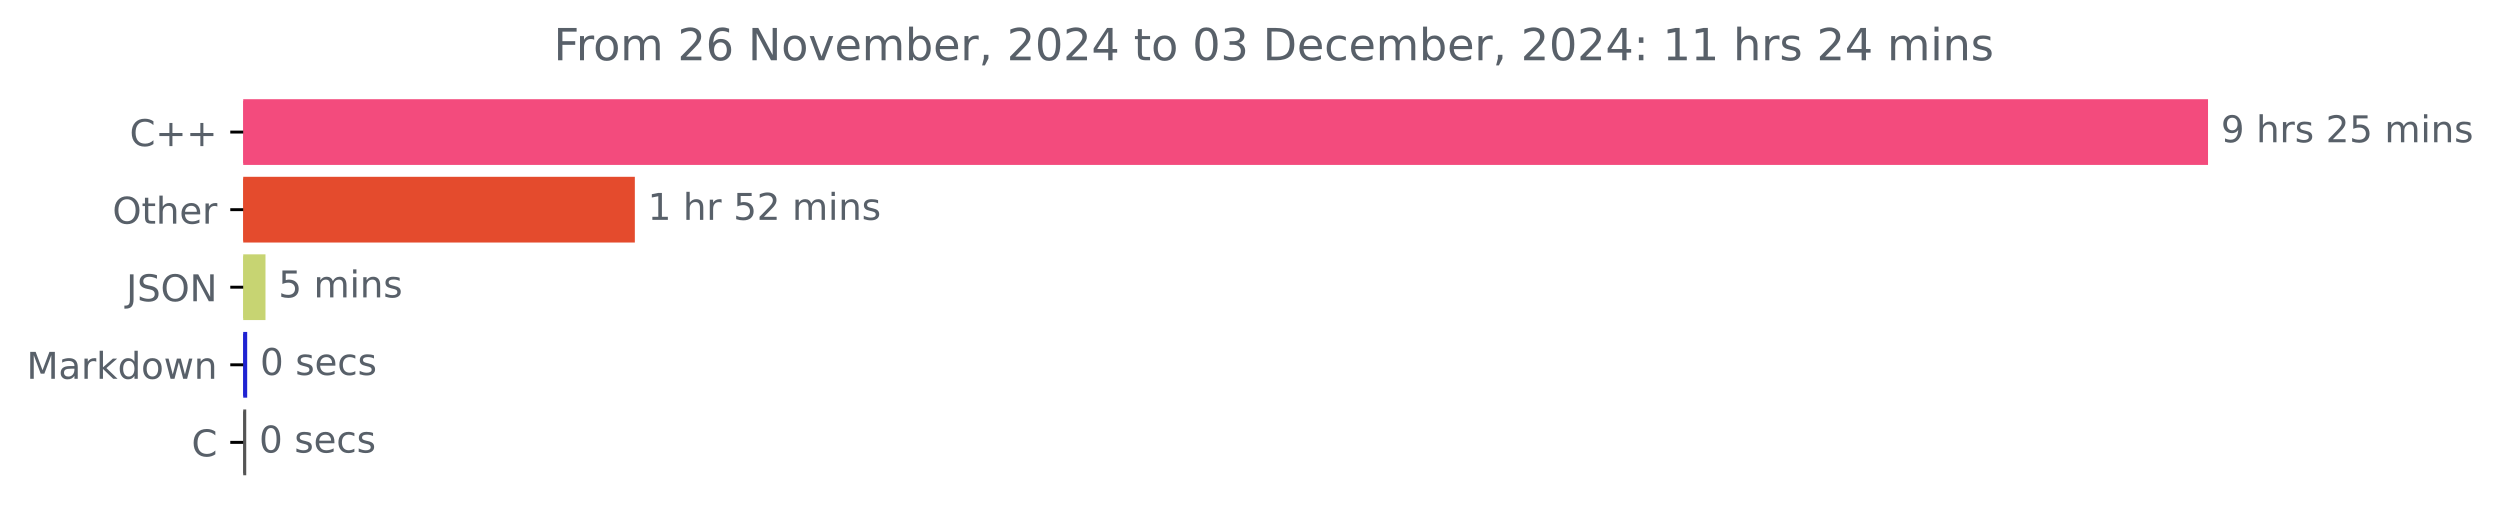
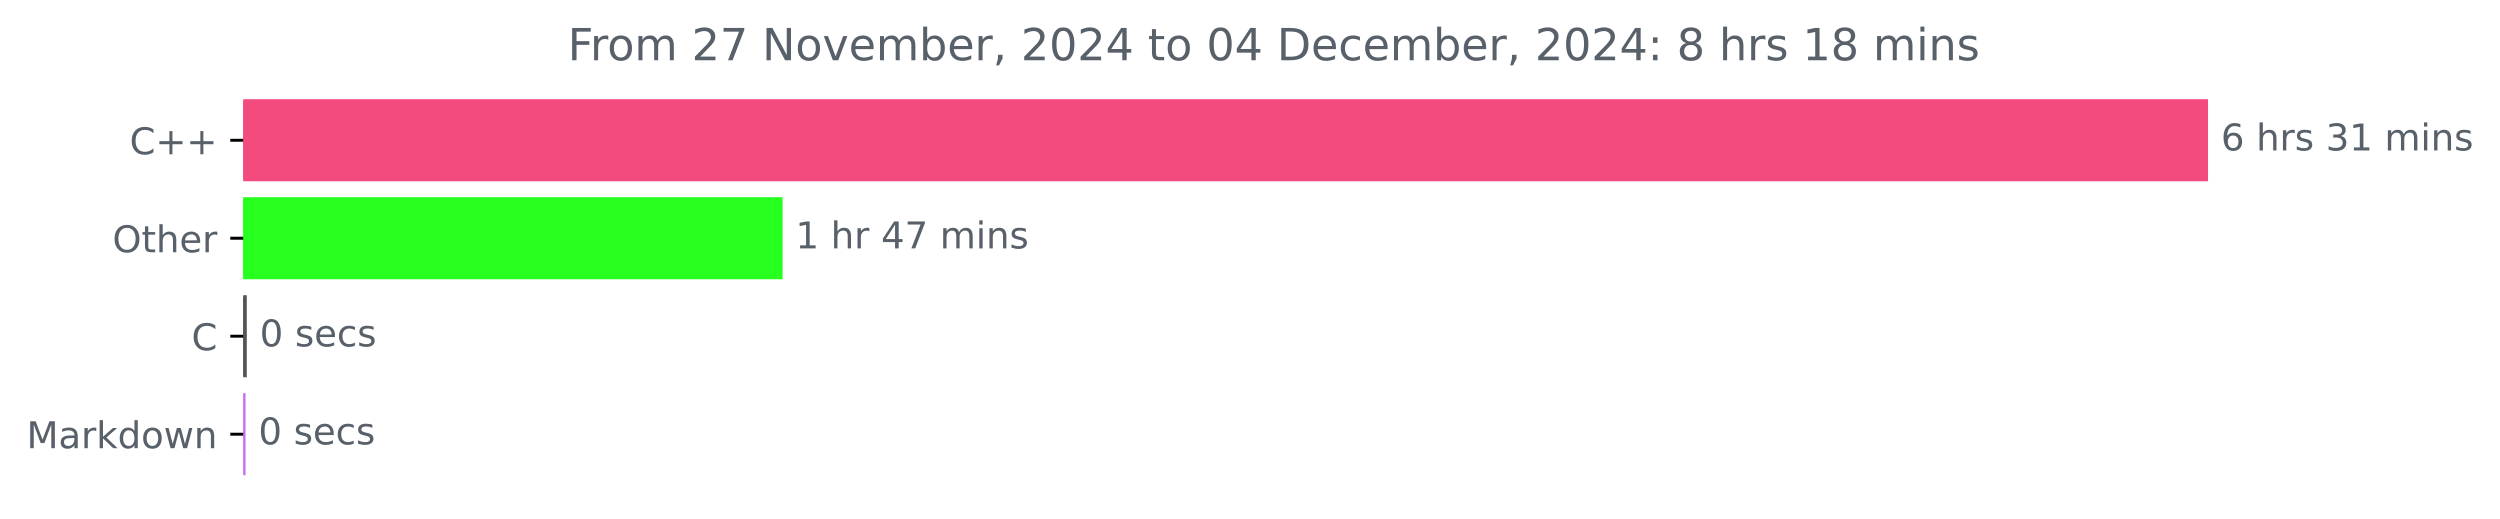
<svg xmlns="http://www.w3.org/2000/svg" xmlns:xlink="http://www.w3.org/1999/xlink" width="676.815pt" height="140.398pt" viewBox="0 0 676.815 140.398" version="1.1">
  <defs>
    <style type="text/css">*{stroke-linejoin: round; stroke-linecap: butt}</style>
  </defs>
  <g id="figure_1">
    <g id="patch_1">
      <path d="M 0 140.398  L 676.815 140.398  L 676.815 0  L 0 0  L 0 140.398  z " style="fill: none" />
    </g>
    <g id="axes_1">
      <g id="patch_2">
-         <path d="M 65.841 27.358  L 597.269 27.358  L 597.269 44.158  L 65.841 44.158  z " clip-path="url(#p80cc6f262d)" style="fill: #f34b7d; stroke: #f34b7d; stroke-linejoin: miter" />
+         <path d="M 65.841 27.358  L 597.269 27.358  L 597.269 48.579  L 65.841 48.579  z " clip-path="url(#p246383cd4d)" style="fill: #f34b7d; stroke: #f34b7d; stroke-linejoin: miter" />
      </g>
      <g id="patch_3">
-         <path d="M 65.841 48.358  L 171.367 48.358  L 171.367 65.158  L 65.841 65.158  z " clip-path="url(#p80cc6f262d)" style="fill: #e44b2d; stroke: #e44b2d; stroke-linejoin: miter" />
+         <path d="M 65.841 53.884  L 211.367 53.884  L 211.367 75.105  L 65.841 75.105  z " clip-path="url(#p246383cd4d)" style="fill: #27ff1f; stroke: #27ff1f; stroke-linejoin: miter" />
      </g>
      <g id="patch_4">
-         <path d="M 65.841 69.358  L 71.374 69.358  L 71.374 86.158  L 65.841 86.158  z " clip-path="url(#p80cc6f262d)" style="fill: #c7d472; stroke: #c7d472; stroke-linejoin: miter" />
+         <path d="M 65.841 80.411  L 66.315 80.411  L 66.315 101.632  L 65.841 101.632  z " clip-path="url(#p246383cd4d)" style="fill: #555555; stroke: #555555; stroke-linejoin: miter" />
      </g>
      <g id="patch_5">
-         <path d="M 65.841 90.358  L 66.42 90.358  L 66.42 107.158  L 65.841 107.158  z " clip-path="url(#p80cc6f262d)" style="fill: #2023d2; stroke: #2023d2; stroke-linejoin: miter" />
-       </g>
-       <g id="patch_6">
-         <path d="M 65.841 111.358  L 66.162 111.358  L 66.162 128.158  L 65.841 128.158  z " clip-path="url(#p80cc6f262d)" style="fill: #555555; stroke: #555555; stroke-linejoin: miter" />
+         <path d="M 65.841 106.937  L 65.976 106.937  L 65.976 128.158  L 65.841 128.158  z " clip-path="url(#p246383cd4d)" style="fill: #c76ff6; stroke: #c76ff6; stroke-linejoin: miter" />
      </g>
      <g id="matplotlib.axis_1" />
      <g id="matplotlib.axis_2">
        <g id="ytick_1">
          <g id="line2d_1">
            <defs>
-               <path id="mf4e83766df" d="M 0 0  L -3.5 0  " style="stroke: #000000; stroke-width: 0.8" />
+               <path id="m6e884c9661" d="M 0 0  L -3.5 0  " style="stroke: #000000; stroke-width: 0.8" />
            </defs>
            <g>
-               <use xlink:href="#mf4e83766df" x="65.841" y="35.758" style="stroke: #000000; stroke-width: 0.8" />
+               <use xlink:href="#m6e884c9661" x="65.841" y="37.969" style="stroke: #000000; stroke-width: 0.8" />
            </g>
          </g>
          <g id="text_1">
-             <g style="fill: #586069" transform="translate(35.09844 39.55734) scale(0.1 -0.1)">
+             <g style="fill: #586069" transform="translate(35.09844 41.76787) scale(0.1 -0.1)">
              <defs>
                <path id="DejaVuSans-43" d="M 4122 4306  L 4122 3641  Q 3803 3938 3442 4084  Q 3081 4231 2675 4231  Q 1875 4231 1450 3742  Q 1025 3253 1025 2328  Q 1025 1406 1450 917  Q 1875 428 2675 428  Q 3081 428 3442 575  Q 3803 722 4122 1019  L 4122 359  Q 3791 134 3420 21  Q 3050 -91 2638 -91  Q 1578 -91 968 557  Q 359 1206 359 2328  Q 359 3453 968 4101  Q 1578 4750 2638 4750  Q 3056 4750 3426 4639  Q 3797 4528 4122 4306  z " transform="scale(0.015625)" />
                <path id="DejaVuSans-2b" d="M 2944 4013  L 2944 2272  L 4684 2272  L 4684 1741  L 2944 1741  L 2944 0  L 2419 0  L 2419 1741  L 678 1741  L 678 2272  L 2419 2272  L 2419 4013  L 2944 4013  z " transform="scale(0.015625)" />
              </defs>
              <use xlink:href="#DejaVuSans-43" />
              <use xlink:href="#DejaVuSans-2b" x="69.824" />
              <use xlink:href="#DejaVuSans-2b" x="153.613" />
            </g>
          </g>
        </g>
        <g id="ytick_2">
          <g id="line2d_2">
            <g>
-               <use xlink:href="#mf4e83766df" x="65.841" y="56.758" style="stroke: #000000; stroke-width: 0.8" />
+               <use xlink:href="#m6e884c9661" x="65.841" y="64.495" style="stroke: #000000; stroke-width: 0.8" />
            </g>
          </g>
          <g id="text_2">
-             <g style="fill: #586069" transform="translate(30.44687 60.55734) scale(0.1 -0.1)">
+             <g style="fill: #586069" transform="translate(30.44687 68.29419) scale(0.1 -0.1)">
              <defs>
                <path id="DejaVuSans-4f" d="M 2522 4238  Q 1834 4238 1429 3725  Q 1025 3213 1025 2328  Q 1025 1447 1429 934  Q 1834 422 2522 422  Q 3209 422 3611 934  Q 4013 1447 4013 2328  Q 4013 3213 3611 3725  Q 3209 4238 2522 4238  z M 2522 4750  Q 3503 4750 4090 4092  Q 4678 3434 4678 2328  Q 4678 1225 4090 567  Q 3503 -91 2522 -91  Q 1538 -91 948 565  Q 359 1222 359 2328  Q 359 3434 948 4092  Q 1538 4750 2522 4750  z " transform="scale(0.015625)" />
                <path id="DejaVuSans-74" d="M 1172 4494  L 1172 3500  L 2356 3500  L 2356 3053  L 1172 3053  L 1172 1153  Q 1172 725 1289 603  Q 1406 481 1766 481  L 2356 481  L 2356 0  L 1766 0  Q 1100 0 847 248  Q 594 497 594 1153  L 594 3053  L 172 3053  L 172 3500  L 594 3500  L 594 4494  L 1172 4494  z " transform="scale(0.015625)" />
                <path id="DejaVuSans-68" d="M 3513 2113  L 3513 0  L 2938 0  L 2938 2094  Q 2938 2591 2744 2837  Q 2550 3084 2163 3084  Q 1697 3084 1428 2787  Q 1159 2491 1159 1978  L 1159 0  L 581 0  L 581 4863  L 1159 4863  L 1159 2956  Q 1366 3272 1645 3428  Q 1925 3584 2291 3584  Q 2894 3584 3203 3211  Q 3513 2838 3513 2113  z " transform="scale(0.015625)" />
                <path id="DejaVuSans-65" d="M 3597 1894  L 3597 1613  L 953 1613  Q 991 1019 1311 708  Q 1631 397 2203 397  Q 2534 397 2845 478  Q 3156 559 3463 722  L 3463 178  Q 3153 47 2828 -22  Q 2503 -91 2169 -91  Q 1331 -91 842 396  Q 353 884 353 1716  Q 353 2575 817 3079  Q 1281 3584 2069 3584  Q 2775 3584 3186 3129  Q 3597 2675 3597 1894  z M 3022 2063  Q 3016 2534 2758 2815  Q 2500 3097 2075 3097  Q 1594 3097 1305 2825  Q 1016 2553 972 2059  L 3022 2063  z " transform="scale(0.015625)" />
                <path id="DejaVuSans-72" d="M 2631 2963  Q 2534 3019 2420 3045  Q 2306 3072 2169 3072  Q 1681 3072 1420 2755  Q 1159 2438 1159 1844  L 1159 0  L 581 0  L 581 3500  L 1159 3500  L 1159 2956  Q 1341 3275 1631 3429  Q 1922 3584 2338 3584  Q 2397 3584 2469 3576  Q 2541 3569 2628 3553  L 2631 2963  z " transform="scale(0.015625)" />
              </defs>
              <use xlink:href="#DejaVuSans-4f" />
              <use xlink:href="#DejaVuSans-74" x="78.711" />
              <use xlink:href="#DejaVuSans-68" x="117.92" />
              <use xlink:href="#DejaVuSans-65" x="181.299" />
              <use xlink:href="#DejaVuSans-72" x="242.822" />
            </g>
          </g>
        </g>
        <g id="ytick_3">
          <g id="line2d_3">
            <g>
-               <use xlink:href="#mf4e83766df" x="65.841" y="77.758" style="stroke: #000000; stroke-width: 0.8" />
+               <use xlink:href="#m6e884c9661" x="65.841" y="91.021" style="stroke: #000000; stroke-width: 0.8" />
            </g>
          </g>
          <g id="text_3">
-             <g style="fill: #586069" transform="translate(34.18906 81.55734) scale(0.1 -0.1)">
-               <defs>
-                 <path id="DejaVuSans-4a" d="M 628 4666  L 1259 4666  L 1259 325  Q 1259 -519 939 -900  Q 619 -1281 -91 -1281  L -331 -1281  L -331 -750  L -134 -750  Q 284 -750 456 -515  Q 628 -281 628 325  L 628 4666  z " transform="scale(0.015625)" />
-                 <path id="DejaVuSans-53" d="M 3425 4513  L 3425 3897  Q 3066 4069 2747 4153  Q 2428 4238 2131 4238  Q 1616 4238 1336 4038  Q 1056 3838 1056 3469  Q 1056 3159 1242 3001  Q 1428 2844 1947 2747  L 2328 2669  Q 3034 2534 3370 2195  Q 3706 1856 3706 1288  Q 3706 609 3251 259  Q 2797 -91 1919 -91  Q 1588 -91 1214 -16  Q 841 59 441 206  L 441 856  Q 825 641 1194 531  Q 1563 422 1919 422  Q 2459 422 2753 634  Q 3047 847 3047 1241  Q 3047 1584 2836 1778  Q 2625 1972 2144 2069  L 1759 2144  Q 1053 2284 737 2584  Q 422 2884 422 3419  Q 422 4038 858 4394  Q 1294 4750 2059 4750  Q 2388 4750 2728 4690  Q 3069 4631 3425 4513  z " transform="scale(0.015625)" />
-                 <path id="DejaVuSans-4e" d="M 628 4666  L 1478 4666  L 3547 763  L 3547 4666  L 4159 4666  L 4159 0  L 3309 0  L 1241 3903  L 1241 0  L 628 0  L 628 4666  z " transform="scale(0.015625)" />
-               </defs>
-               <use xlink:href="#DejaVuSans-4a" />
-               <use xlink:href="#DejaVuSans-53" x="29.492" />
-               <use xlink:href="#DejaVuSans-4f" x="92.969" />
-               <use xlink:href="#DejaVuSans-4e" x="171.68" />
+             <g style="fill: #586069" transform="translate(51.85781 94.8205) scale(0.1 -0.1)">
+               <use xlink:href="#DejaVuSans-43" />
            </g>
          </g>
        </g>
        <g id="ytick_4">
          <g id="line2d_4">
            <g>
-               <use xlink:href="#mf4e83766df" x="65.841" y="98.758" style="stroke: #000000; stroke-width: 0.8" />
+               <use xlink:href="#m6e884c9661" x="65.841" y="117.548" style="stroke: #000000; stroke-width: 0.8" />
            </g>
          </g>
          <g id="text_4">
-             <g style="fill: #586069" transform="translate(7.2 102.5573) scale(0.1 -0.1)">
+             <g style="fill: #586069" transform="translate(7.2 121.3468) scale(0.1 -0.1)">
              <defs>
                <path id="DejaVuSans-4d" d="M 628 4666  L 1569 4666  L 2759 1491  L 3956 4666  L 4897 4666  L 4897 0  L 4281 0  L 4281 4097  L 3078 897  L 2444 897  L 1241 4097  L 1241 0  L 628 0  L 628 4666  z " transform="scale(0.015625)" />
                <path id="DejaVuSans-61" d="M 2194 1759  Q 1497 1759 1228 1600  Q 959 1441 959 1056  Q 959 750 1161 570  Q 1363 391 1709 391  Q 2188 391 2477 730  Q 2766 1069 2766 1631  L 2766 1759  L 2194 1759  z M 3341 1997  L 3341 0  L 2766 0  L 2766 531  Q 2569 213 2275 61  Q 1981 -91 1556 -91  Q 1019 -91 701 211  Q 384 513 384 1019  Q 384 1609 779 1909  Q 1175 2209 1959 2209  L 2766 2209  L 2766 2266  Q 2766 2663 2505 2880  Q 2244 3097 1772 3097  Q 1472 3097 1187 3025  Q 903 2953 641 2809  L 641 3341  Q 956 3463 1253 3523  Q 1550 3584 1831 3584  Q 2591 3584 2966 3190  Q 3341 2797 3341 1997  z " transform="scale(0.015625)" />
                <path id="DejaVuSans-6b" d="M 581 4863  L 1159 4863  L 1159 1991  L 2875 3500  L 3609 3500  L 1753 1863  L 3688 0  L 2938 0  L 1159 1709  L 1159 0  L 581 0  L 581 4863  z " transform="scale(0.015625)" />
                <path id="DejaVuSans-64" d="M 2906 2969  L 2906 4863  L 3481 4863  L 3481 0  L 2906 0  L 2906 525  Q 2725 213 2448 61  Q 2172 -91 1784 -91  Q 1150 -91 751 415  Q 353 922 353 1747  Q 353 2572 751 3078  Q 1150 3584 1784 3584  Q 2172 3584 2448 3432  Q 2725 3281 2906 2969  z M 947 1747  Q 947 1113 1208 752  Q 1469 391 1925 391  Q 2381 391 2643 752  Q 2906 1113 2906 1747  Q 2906 2381 2643 2742  Q 2381 3103 1925 3103  Q 1469 3103 1208 2742  Q 947 2381 947 1747  z " transform="scale(0.015625)" />
                <path id="DejaVuSans-6f" d="M 1959 3097  Q 1497 3097 1228 2736  Q 959 2375 959 1747  Q 959 1119 1226 758  Q 1494 397 1959 397  Q 2419 397 2687 759  Q 2956 1122 2956 1747  Q 2956 2369 2687 2733  Q 2419 3097 1959 3097  z M 1959 3584  Q 2709 3584 3137 3096  Q 3566 2609 3566 1747  Q 3566 888 3137 398  Q 2709 -91 1959 -91  Q 1206 -91 779 398  Q 353 888 353 1747  Q 353 2609 779 3096  Q 1206 3584 1959 3584  z " transform="scale(0.015625)" />
                <path id="DejaVuSans-77" d="M 269 3500  L 844 3500  L 1563 769  L 2278 3500  L 2956 3500  L 3675 769  L 4391 3500  L 4966 3500  L 4050 0  L 3372 0  L 2619 2869  L 1863 0  L 1184 0  L 269 3500  z " transform="scale(0.015625)" />
                <path id="DejaVuSans-6e" d="M 3513 2113  L 3513 0  L 2938 0  L 2938 2094  Q 2938 2591 2744 2837  Q 2550 3084 2163 3084  Q 1697 3084 1428 2787  Q 1159 2491 1159 1978  L 1159 0  L 581 0  L 581 3500  L 1159 3500  L 1159 2956  Q 1366 3272 1645 3428  Q 1925 3584 2291 3584  Q 2894 3584 3203 3211  Q 3513 2838 3513 2113  z " transform="scale(0.015625)" />
              </defs>
              <use xlink:href="#DejaVuSans-4d" />
              <use xlink:href="#DejaVuSans-61" x="86.279" />
              <use xlink:href="#DejaVuSans-72" x="147.559" />
              <use xlink:href="#DejaVuSans-6b" x="188.672" />
              <use xlink:href="#DejaVuSans-64" x="246.582" />
              <use xlink:href="#DejaVuSans-6f" x="310.059" />
              <use xlink:href="#DejaVuSans-77" x="371.24" />
              <use xlink:href="#DejaVuSans-6e" x="453.027" />
            </g>
          </g>
        </g>
-         <g id="ytick_5">
-           <g id="line2d_5">
-             <g>
-               <use xlink:href="#mf4e83766df" x="65.841" y="119.758" style="stroke: #000000; stroke-width: 0.8" />
-             </g>
-           </g>
-           <g id="text_5">
-             <g style="fill: #586069" transform="translate(51.85781 123.5573) scale(0.1 -0.1)">
-               <use xlink:href="#DejaVuSans-43" />
-             </g>
-           </g>
-         </g>
-       </g>
-       <g id="text_6">
-         <g style="fill: #586069" transform="translate(601.2692 38.5175) scale(0.1 -0.1)">
-           <defs>
-             <path id="DejaVuSans-39" d="M 703 97  L 703 672  Q 941 559 1184 500  Q 1428 441 1663 441  Q 2288 441 2617 861  Q 2947 1281 2994 2138  Q 2813 1869 2534 1725  Q 2256 1581 1919 1581  Q 1219 1581 811 2004  Q 403 2428 403 3163  Q 403 3881 828 4315  Q 1253 4750 1959 4750  Q 2769 4750 3195 4129  Q 3622 3509 3622 2328  Q 3622 1225 3098 567  Q 2575 -91 1691 -91  Q 1453 -91 1209 -44  Q 966 3 703 97  z M 1959 2075  Q 2384 2075 2632 2365  Q 2881 2656 2881 3163  Q 2881 3666 2632 3958  Q 2384 4250 1959 4250  Q 1534 4250 1286 3958  Q 1038 3666 1038 3163  Q 1038 2656 1286 2365  Q 1534 2075 1959 2075  z " transform="scale(0.015625)" />
+       </g>
+       <g id="text_5">
+         <g style="fill: #586069" transform="translate(601.2692 40.72803) scale(0.1 -0.1)">
+           <defs>
+             <path id="DejaVuSans-36" d="M 2113 2584  Q 1688 2584 1439 2293  Q 1191 2003 1191 1497  Q 1191 994 1439 701  Q 1688 409 2113 409  Q 2538 409 2786 701  Q 3034 994 3034 1497  Q 3034 2003 2786 2293  Q 2538 2584 2113 2584  z M 3366 4563  L 3366 3988  Q 3128 4100 2886 4159  Q 2644 4219 2406 4219  Q 1781 4219 1451 3797  Q 1122 3375 1075 2522  Q 1259 2794 1537 2939  Q 1816 3084 2150 3084  Q 2853 3084 3261 2657  Q 3669 2231 3669 1497  Q 3669 778 3244 343  Q 2819 -91 2113 -91  Q 1303 -91 875 529  Q 447 1150 447 2328  Q 447 3434 972 4092  Q 1497 4750 2381 4750  Q 2619 4750 2861 4703  Q 3103 4656 3366 4563  z " transform="scale(0.015625)" />
            <path id="DejaVuSans-20" transform="scale(0.015625)" />
            <path id="DejaVuSans-73" d="M 2834 3397  L 2834 2853  Q 2591 2978 2328 3040  Q 2066 3103 1784 3103  Q 1356 3103 1142 2972  Q 928 2841 928 2578  Q 928 2378 1081 2264  Q 1234 2150 1697 2047  L 1894 2003  Q 2506 1872 2764 1633  Q 3022 1394 3022 966  Q 3022 478 2636 193  Q 2250 -91 1575 -91  Q 1294 -91 989 -36  Q 684 19 347 128  L 347 722  Q 666 556 975 473  Q 1284 391 1588 391  Q 1994 391 2212 530  Q 2431 669 2431 922  Q 2431 1156 2273 1281  Q 2116 1406 1581 1522  L 1381 1569  Q 847 1681 609 1914  Q 372 2147 372 2553  Q 372 3047 722 3315  Q 1072 3584 1716 3584  Q 2034 3584 2315 3537  Q 2597 3491 2834 3397  z " transform="scale(0.015625)" />
-             <path id="DejaVuSans-32" d="M 1228 531  L 3431 531  L 3431 0  L 469 0  L 469 531  Q 828 903 1448 1529  Q 2069 2156 2228 2338  Q 2531 2678 2651 2914  Q 2772 3150 2772 3378  Q 2772 3750 2511 3984  Q 2250 4219 1831 4219  Q 1534 4219 1204 4116  Q 875 4013 500 3803  L 500 4441  Q 881 4594 1212 4672  Q 1544 4750 1819 4750  Q 2544 4750 2975 4387  Q 3406 4025 3406 3419  Q 3406 3131 3298 2873  Q 3191 2616 2906 2266  Q 2828 2175 2409 1742  Q 1991 1309 1228 531  z " transform="scale(0.015625)" />
-             <path id="DejaVuSans-35" d="M 691 4666  L 3169 4666  L 3169 4134  L 1269 4134  L 1269 2991  Q 1406 3038 1543 3061  Q 1681 3084 1819 3084  Q 2600 3084 3056 2656  Q 3513 2228 3513 1497  Q 3513 744 3044 326  Q 2575 -91 1722 -91  Q 1428 -91 1123 -41  Q 819 9 494 109  L 494 744  Q 775 591 1075 516  Q 1375 441 1709 441  Q 2250 441 2565 725  Q 2881 1009 2881 1497  Q 2881 1984 2565 2268  Q 2250 2553 1709 2553  Q 1456 2553 1204 2497  Q 953 2441 691 2322  L 691 4666  z " transform="scale(0.015625)" />
+             <path id="DejaVuSans-33" d="M 2597 2516  Q 3050 2419 3304 2112  Q 3559 1806 3559 1356  Q 3559 666 3084 287  Q 2609 -91 1734 -91  Q 1441 -91 1130 -33  Q 819 25 488 141  L 488 750  Q 750 597 1062 519  Q 1375 441 1716 441  Q 2309 441 2620 675  Q 2931 909 2931 1356  Q 2931 1769 2642 2001  Q 2353 2234 1838 2234  L 1294 2234  L 1294 2753  L 1863 2753  Q 2328 2753 2575 2939  Q 2822 3125 2822 3475  Q 2822 3834 2567 4026  Q 2313 4219 1838 4219  Q 1578 4219 1281 4162  Q 984 4106 628 3988  L 628 4550  Q 988 4650 1302 4700  Q 1616 4750 1894 4750  Q 2613 4750 3031 4423  Q 3450 4097 3450 3541  Q 3450 3153 3228 2886  Q 3006 2619 2597 2516  z " transform="scale(0.015625)" />
+             <path id="DejaVuSans-31" d="M 794 531  L 1825 531  L 1825 4091  L 703 3866  L 703 4441  L 1819 4666  L 2450 4666  L 2450 531  L 3481 531  L 3481 0  L 794 0  L 794 531  z " transform="scale(0.015625)" />
            <path id="DejaVuSans-6d" d="M 3328 2828  Q 3544 3216 3844 3400  Q 4144 3584 4550 3584  Q 5097 3584 5394 3201  Q 5691 2819 5691 2113  L 5691 0  L 5113 0  L 5113 2094  Q 5113 2597 4934 2840  Q 4756 3084 4391 3084  Q 3944 3084 3684 2787  Q 3425 2491 3425 1978  L 3425 0  L 2847 0  L 2847 2094  Q 2847 2600 2669 2842  Q 2491 3084 2119 3084  Q 1678 3084 1418 2786  Q 1159 2488 1159 1978  L 1159 0  L 581 0  L 581 3500  L 1159 3500  L 1159 2956  Q 1356 3278 1631 3431  Q 1906 3584 2284 3584  Q 2666 3584 2933 3390  Q 3200 3197 3328 2828  z " transform="scale(0.015625)" />
            <path id="DejaVuSans-69" d="M 603 3500  L 1178 3500  L 1178 0  L 603 0  L 603 3500  z M 603 4863  L 1178 4863  L 1178 4134  L 603 4134  L 603 4863  z " transform="scale(0.015625)" />
          </defs>
-           <use xlink:href="#DejaVuSans-39" />
+           <use xlink:href="#DejaVuSans-36" />
          <use xlink:href="#DejaVuSans-20" x="63.623" />
          <use xlink:href="#DejaVuSans-68" x="95.41" />
          <use xlink:href="#DejaVuSans-72" x="158.789" />
          <use xlink:href="#DejaVuSans-73" x="199.902" />
          <use xlink:href="#DejaVuSans-20" x="252.002" />
-           <use xlink:href="#DejaVuSans-32" x="283.789" />
-           <use xlink:href="#DejaVuSans-35" x="347.412" />
+           <use xlink:href="#DejaVuSans-33" x="283.789" />
+           <use xlink:href="#DejaVuSans-31" x="347.412" />
          <use xlink:href="#DejaVuSans-20" x="411.035" />
          <use xlink:href="#DejaVuSans-6d" x="442.822" />
          <use xlink:href="#DejaVuSans-69" x="540.234" />
          <use xlink:href="#DejaVuSans-6e" x="568.018" />
          <use xlink:href="#DejaVuSans-73" x="631.396" />
        </g>
      </g>
-       <g id="text_7">
-         <g style="fill: #586069" transform="translate(175.3671 59.5175) scale(0.1 -0.1)">
-           <defs>
-             <path id="DejaVuSans-31" d="M 794 531  L 1825 531  L 1825 4091  L 703 3866  L 703 4441  L 1819 4666  L 2450 4666  L 2450 531  L 3481 531  L 3481 0  L 794 0  L 794 531  z " transform="scale(0.015625)" />
+       <g id="text_6">
+         <g style="fill: #586069" transform="translate(215.367 67.25434) scale(0.1 -0.1)">
+           <defs>
+             <path id="DejaVuSans-34" d="M 2419 4116  L 825 1625  L 2419 1625  L 2419 4116  z M 2253 4666  L 3047 4666  L 3047 1625  L 3713 1625  L 3713 1100  L 3047 1100  L 3047 0  L 2419 0  L 2419 1100  L 313 1100  L 313 1709  L 2253 4666  z " transform="scale(0.015625)" />
+             <path id="DejaVuSans-37" d="M 525 4666  L 3525 4666  L 3525 4397  L 1831 0  L 1172 0  L 2766 4134  L 525 4134  L 525 4666  z " transform="scale(0.015625)" />
          </defs>
          <use xlink:href="#DejaVuSans-31" />
          <use xlink:href="#DejaVuSans-20" x="63.623" />
          <use xlink:href="#DejaVuSans-68" x="95.41" />
          <use xlink:href="#DejaVuSans-72" x="158.789" />
          <use xlink:href="#DejaVuSans-20" x="199.902" />
-           <use xlink:href="#DejaVuSans-35" x="231.689" />
-           <use xlink:href="#DejaVuSans-32" x="295.312" />
+           <use xlink:href="#DejaVuSans-34" x="231.689" />
+           <use xlink:href="#DejaVuSans-37" x="295.312" />
          <use xlink:href="#DejaVuSans-20" x="358.936" />
          <use xlink:href="#DejaVuSans-6d" x="390.723" />
          <use xlink:href="#DejaVuSans-69" x="488.135" />
          <use xlink:href="#DejaVuSans-6e" x="515.918" />
          <use xlink:href="#DejaVuSans-73" x="579.297" />
        </g>
      </g>
-       <g id="text_8">
-         <g style="fill: #586069" transform="translate(75.37433 80.5175) scale(0.1 -0.1)">
-           <use xlink:href="#DejaVuSans-35" />
-           <use xlink:href="#DejaVuSans-20" x="63.623" />
-           <use xlink:href="#DejaVuSans-6d" x="95.41" />
-           <use xlink:href="#DejaVuSans-69" x="192.822" />
-           <use xlink:href="#DejaVuSans-6e" x="220.605" />
-           <use xlink:href="#DejaVuSans-73" x="283.984" />
-         </g>
-       </g>
-       <g id="text_9">
-         <g style="fill: #586069" transform="translate(70.41973 101.5175) scale(0.1 -0.1)">
+       <g id="text_7">
+         <g style="fill: #586069" transform="translate(70.31487 93.78066) scale(0.1 -0.1)">
          <defs>
            <path id="DejaVuSans-30" d="M 2034 4250  Q 1547 4250 1301 3770  Q 1056 3291 1056 2328  Q 1056 1369 1301 889  Q 1547 409 2034 409  Q 2525 409 2770 889  Q 3016 1369 3016 2328  Q 3016 3291 2770 3770  Q 2525 4250 2034 4250  z M 2034 4750  Q 2819 4750 3233 4129  Q 3647 3509 3647 2328  Q 3647 1150 3233 529  Q 2819 -91 2034 -91  Q 1250 -91 836 529  Q 422 1150 422 2328  Q 422 3509 836 4129  Q 1250 4750 2034 4750  z " transform="scale(0.015625)" />
            <path id="DejaVuSans-63" d="M 3122 3366  L 3122 2828  Q 2878 2963 2633 3030  Q 2388 3097 2138 3097  Q 1578 3097 1268 2742  Q 959 2388 959 1747  Q 959 1106 1268 751  Q 1578 397 2138 397  Q 2388 397 2633 464  Q 2878 531 3122 666  L 3122 134  Q 2881 22 2623 -34  Q 2366 -91 2075 -91  Q 1284 -91 818 406  Q 353 903 353 1747  Q 353 2603 823 3093  Q 1294 3584 2113 3584  Q 2378 3584 2631 3529  Q 2884 3475 3122 3366  z " transform="scale(0.015625)" />
          </defs>
          <use xlink:href="#DejaVuSans-30" />
          <use xlink:href="#DejaVuSans-20" x="63.623" />
          <use xlink:href="#DejaVuSans-73" x="95.41" />
          <use xlink:href="#DejaVuSans-65" x="147.51" />
          <use xlink:href="#DejaVuSans-63" x="209.033" />
          <use xlink:href="#DejaVuSans-73" x="264.014" />
        </g>
      </g>
-       <g id="text_10">
-         <g style="fill: #586069" transform="translate(70.16235 122.5175) scale(0.1 -0.1)">
+       <g id="text_8">
+         <g style="fill: #586069" transform="translate(69.97612 120.307) scale(0.1 -0.1)">
          <use xlink:href="#DejaVuSans-30" />
          <use xlink:href="#DejaVuSans-20" x="63.623" />
          <use xlink:href="#DejaVuSans-73" x="95.41" />
          <use xlink:href="#DejaVuSans-65" x="147.51" />
          <use xlink:href="#DejaVuSans-63" x="209.033" />
          <use xlink:href="#DejaVuSans-73" x="264.014" />
        </g>
      </g>
-       <g id="text_11">
-         <g style="fill: #586069" transform="translate(149.8997 16.31812) scale(0.12 -0.12)">
+       <g id="text_9">
+         <g style="fill: #586069" transform="translate(153.7172 16.31812) scale(0.12 -0.12)">
          <defs>
            <path id="DejaVuSans-46" d="M 628 4666  L 3309 4666  L 3309 4134  L 1259 4134  L 1259 2759  L 3109 2759  L 3109 2228  L 1259 2228  L 1259 0  L 628 0  L 628 4666  z " transform="scale(0.015625)" />
-             <path id="DejaVuSans-36" d="M 2113 2584  Q 1688 2584 1439 2293  Q 1191 2003 1191 1497  Q 1191 994 1439 701  Q 1688 409 2113 409  Q 2538 409 2786 701  Q 3034 994 3034 1497  Q 3034 2003 2786 2293  Q 2538 2584 2113 2584  z M 3366 4563  L 3366 3988  Q 3128 4100 2886 4159  Q 2644 4219 2406 4219  Q 1781 4219 1451 3797  Q 1122 3375 1075 2522  Q 1259 2794 1537 2939  Q 1816 3084 2150 3084  Q 2853 3084 3261 2657  Q 3669 2231 3669 1497  Q 3669 778 3244 343  Q 2819 -91 2113 -91  Q 1303 -91 875 529  Q 447 1150 447 2328  Q 447 3434 972 4092  Q 1497 4750 2381 4750  Q 2619 4750 2861 4703  Q 3103 4656 3366 4563  z " transform="scale(0.015625)" />
+             <path id="DejaVuSans-32" d="M 1228 531  L 3431 531  L 3431 0  L 469 0  L 469 531  Q 828 903 1448 1529  Q 2069 2156 2228 2338  Q 2531 2678 2651 2914  Q 2772 3150 2772 3378  Q 2772 3750 2511 3984  Q 2250 4219 1831 4219  Q 1534 4219 1204 4116  Q 875 4013 500 3803  L 500 4441  Q 881 4594 1212 4672  Q 1544 4750 1819 4750  Q 2544 4750 2975 4387  Q 3406 4025 3406 3419  Q 3406 3131 3298 2873  Q 3191 2616 2906 2266  Q 2828 2175 2409 1742  Q 1991 1309 1228 531  z " transform="scale(0.015625)" />
+             <path id="DejaVuSans-4e" d="M 628 4666  L 1478 4666  L 3547 763  L 3547 4666  L 4159 4666  L 4159 0  L 3309 0  L 1241 3903  L 1241 0  L 628 0  L 628 4666  z " transform="scale(0.015625)" />
            <path id="DejaVuSans-76" d="M 191 3500  L 800 3500  L 1894 563  L 2988 3500  L 3597 3500  L 2284 0  L 1503 0  L 191 3500  z " transform="scale(0.015625)" />
            <path id="DejaVuSans-62" d="M 3116 1747  Q 3116 2381 2855 2742  Q 2594 3103 2138 3103  Q 1681 3103 1420 2742  Q 1159 2381 1159 1747  Q 1159 1113 1420 752  Q 1681 391 2138 391  Q 2594 391 2855 752  Q 3116 1113 3116 1747  z M 1159 2969  Q 1341 3281 1617 3432  Q 1894 3584 2278 3584  Q 2916 3584 3314 3078  Q 3713 2572 3713 1747  Q 3713 922 3314 415  Q 2916 -91 2278 -91  Q 1894 -91 1617 61  Q 1341 213 1159 525  L 1159 0  L 581 0  L 581 4863  L 1159 4863  L 1159 2969  z " transform="scale(0.015625)" />
            <path id="DejaVuSans-2c" d="M 750 794  L 1409 794  L 1409 256  L 897 -744  L 494 -744  L 750 256  L 750 794  z " transform="scale(0.015625)" />
-             <path id="DejaVuSans-34" d="M 2419 4116  L 825 1625  L 2419 1625  L 2419 4116  z M 2253 4666  L 3047 4666  L 3047 1625  L 3713 1625  L 3713 1100  L 3047 1100  L 3047 0  L 2419 0  L 2419 1100  L 313 1100  L 313 1709  L 2253 4666  z " transform="scale(0.015625)" />
-             <path id="DejaVuSans-33" d="M 2597 2516  Q 3050 2419 3304 2112  Q 3559 1806 3559 1356  Q 3559 666 3084 287  Q 2609 -91 1734 -91  Q 1441 -91 1130 -33  Q 819 25 488 141  L 488 750  Q 750 597 1062 519  Q 1375 441 1716 441  Q 2309 441 2620 675  Q 2931 909 2931 1356  Q 2931 1769 2642 2001  Q 2353 2234 1838 2234  L 1294 2234  L 1294 2753  L 1863 2753  Q 2328 2753 2575 2939  Q 2822 3125 2822 3475  Q 2822 3834 2567 4026  Q 2313 4219 1838 4219  Q 1578 4219 1281 4162  Q 984 4106 628 3988  L 628 4550  Q 988 4650 1302 4700  Q 1616 4750 1894 4750  Q 2613 4750 3031 4423  Q 3450 4097 3450 3541  Q 3450 3153 3228 2886  Q 3006 2619 2597 2516  z " transform="scale(0.015625)" />
            <path id="DejaVuSans-44" d="M 1259 4147  L 1259 519  L 2022 519  Q 2988 519 3436 956  Q 3884 1394 3884 2338  Q 3884 3275 3436 3711  Q 2988 4147 2022 4147  L 1259 4147  z M 628 4666  L 1925 4666  Q 3281 4666 3915 4102  Q 4550 3538 4550 2338  Q 4550 1131 3912 565  Q 3275 0 1925 0  L 628 0  L 628 4666  z " transform="scale(0.015625)" />
            <path id="DejaVuSans-3a" d="M 750 794  L 1409 794  L 1409 0  L 750 0  L 750 794  z M 750 3309  L 1409 3309  L 1409 2516  L 750 2516  L 750 3309  z " transform="scale(0.015625)" />
+             <path id="DejaVuSans-38" d="M 2034 2216  Q 1584 2216 1326 1975  Q 1069 1734 1069 1313  Q 1069 891 1326 650  Q 1584 409 2034 409  Q 2484 409 2743 651  Q 3003 894 3003 1313  Q 3003 1734 2745 1975  Q 2488 2216 2034 2216  z M 1403 2484  Q 997 2584 770 2862  Q 544 3141 544 3541  Q 544 4100 942 4425  Q 1341 4750 2034 4750  Q 2731 4750 3128 4425  Q 3525 4100 3525 3541  Q 3525 3141 3298 2862  Q 3072 2584 2669 2484  Q 3125 2378 3379 2068  Q 3634 1759 3634 1313  Q 3634 634 3220 271  Q 2806 -91 2034 -91  Q 1263 -91 848 271  Q 434 634 434 1313  Q 434 1759 690 2068  Q 947 2378 1403 2484  z M 1172 3481  Q 1172 3119 1398 2916  Q 1625 2713 2034 2713  Q 2441 2713 2670 2916  Q 2900 3119 2900 3481  Q 2900 3844 2670 4047  Q 2441 4250 2034 4250  Q 1625 4250 1398 4047  Q 1172 3844 1172 3481  z " transform="scale(0.015625)" />
          </defs>
          <use xlink:href="#DejaVuSans-46" />
          <use xlink:href="#DejaVuSans-72" x="50.27" />
          <use xlink:href="#DejaVuSans-6f" x="89.133" />
          <use xlink:href="#DejaVuSans-6d" x="150.314" />
          <use xlink:href="#DejaVuSans-20" x="247.727" />
          <use xlink:href="#DejaVuSans-32" x="279.514" />
-           <use xlink:href="#DejaVuSans-36" x="343.137" />
+           <use xlink:href="#DejaVuSans-37" x="343.137" />
          <use xlink:href="#DejaVuSans-20" x="406.76" />
          <use xlink:href="#DejaVuSans-4e" x="438.547" />
          <use xlink:href="#DejaVuSans-6f" x="513.352" />
          <use xlink:href="#DejaVuSans-76" x="574.533" />
          <use xlink:href="#DejaVuSans-65" x="633.713" />
          <use xlink:href="#DejaVuSans-6d" x="695.236" />
          <use xlink:href="#DejaVuSans-62" x="792.648" />
          <use xlink:href="#DejaVuSans-65" x="856.125" />
          <use xlink:href="#DejaVuSans-72" x="917.648" />
          <use xlink:href="#DejaVuSans-2c" x="958.762" />
          <use xlink:href="#DejaVuSans-20" x="990.549" />
          <use xlink:href="#DejaVuSans-32" x="1022.336" />
          <use xlink:href="#DejaVuSans-30" x="1085.959" />
          <use xlink:href="#DejaVuSans-32" x="1149.582" />
          <use xlink:href="#DejaVuSans-34" x="1213.205" />
          <use xlink:href="#DejaVuSans-20" x="1276.828" />
          <use xlink:href="#DejaVuSans-74" x="1308.615" />
          <use xlink:href="#DejaVuSans-6f" x="1347.824" />
          <use xlink:href="#DejaVuSans-20" x="1409.006" />
          <use xlink:href="#DejaVuSans-30" x="1440.793" />
-           <use xlink:href="#DejaVuSans-33" x="1504.416" />
+           <use xlink:href="#DejaVuSans-34" x="1504.416" />
          <use xlink:href="#DejaVuSans-20" x="1568.039" />
          <use xlink:href="#DejaVuSans-44" x="1599.826" />
          <use xlink:href="#DejaVuSans-65" x="1676.828" />
          <use xlink:href="#DejaVuSans-63" x="1738.352" />
          <use xlink:href="#DejaVuSans-65" x="1793.332" />
          <use xlink:href="#DejaVuSans-6d" x="1854.855" />
          <use xlink:href="#DejaVuSans-62" x="1952.268" />
          <use xlink:href="#DejaVuSans-65" x="2015.744" />
          <use xlink:href="#DejaVuSans-72" x="2077.268" />
          <use xlink:href="#DejaVuSans-2c" x="2118.381" />
          <use xlink:href="#DejaVuSans-20" x="2150.168" />
          <use xlink:href="#DejaVuSans-32" x="2181.955" />
          <use xlink:href="#DejaVuSans-30" x="2245.578" />
          <use xlink:href="#DejaVuSans-32" x="2309.201" />
          <use xlink:href="#DejaVuSans-34" x="2372.824" />
          <use xlink:href="#DejaVuSans-3a" x="2436.447" />
          <use xlink:href="#DejaVuSans-20" x="2470.139" />
-           <use xlink:href="#DejaVuSans-31" x="2501.926" />
-           <use xlink:href="#DejaVuSans-31" x="2565.549" />
-           <use xlink:href="#DejaVuSans-20" x="2629.172" />
-           <use xlink:href="#DejaVuSans-68" x="2660.959" />
-           <use xlink:href="#DejaVuSans-72" x="2724.338" />
-           <use xlink:href="#DejaVuSans-73" x="2765.451" />
-           <use xlink:href="#DejaVuSans-20" x="2817.551" />
-           <use xlink:href="#DejaVuSans-32" x="2849.338" />
-           <use xlink:href="#DejaVuSans-34" x="2912.961" />
-           <use xlink:href="#DejaVuSans-20" x="2976.584" />
-           <use xlink:href="#DejaVuSans-6d" x="3008.371" />
-           <use xlink:href="#DejaVuSans-69" x="3105.783" />
-           <use xlink:href="#DejaVuSans-6e" x="3133.566" />
-           <use xlink:href="#DejaVuSans-73" x="3196.945" />
+           <use xlink:href="#DejaVuSans-38" x="2501.926" />
+           <use xlink:href="#DejaVuSans-20" x="2565.549" />
+           <use xlink:href="#DejaVuSans-68" x="2597.336" />
+           <use xlink:href="#DejaVuSans-72" x="2660.715" />
+           <use xlink:href="#DejaVuSans-73" x="2701.828" />
+           <use xlink:href="#DejaVuSans-20" x="2753.928" />
+           <use xlink:href="#DejaVuSans-31" x="2785.715" />
+           <use xlink:href="#DejaVuSans-38" x="2849.338" />
+           <use xlink:href="#DejaVuSans-20" x="2912.961" />
+           <use xlink:href="#DejaVuSans-6d" x="2944.748" />
+           <use xlink:href="#DejaVuSans-69" x="3042.16" />
+           <use xlink:href="#DejaVuSans-6e" x="3069.943" />
+           <use xlink:href="#DejaVuSans-73" x="3133.322" />
        </g>
      </g>
    </g>
  </g>
  <defs>
-     <clipPath id="p80cc6f262d">
+     <clipPath id="p246383cd4d">
      <rect x="65.841" y="22.318" width="558" height="110.88" />
    </clipPath>
  </defs>
</svg>
